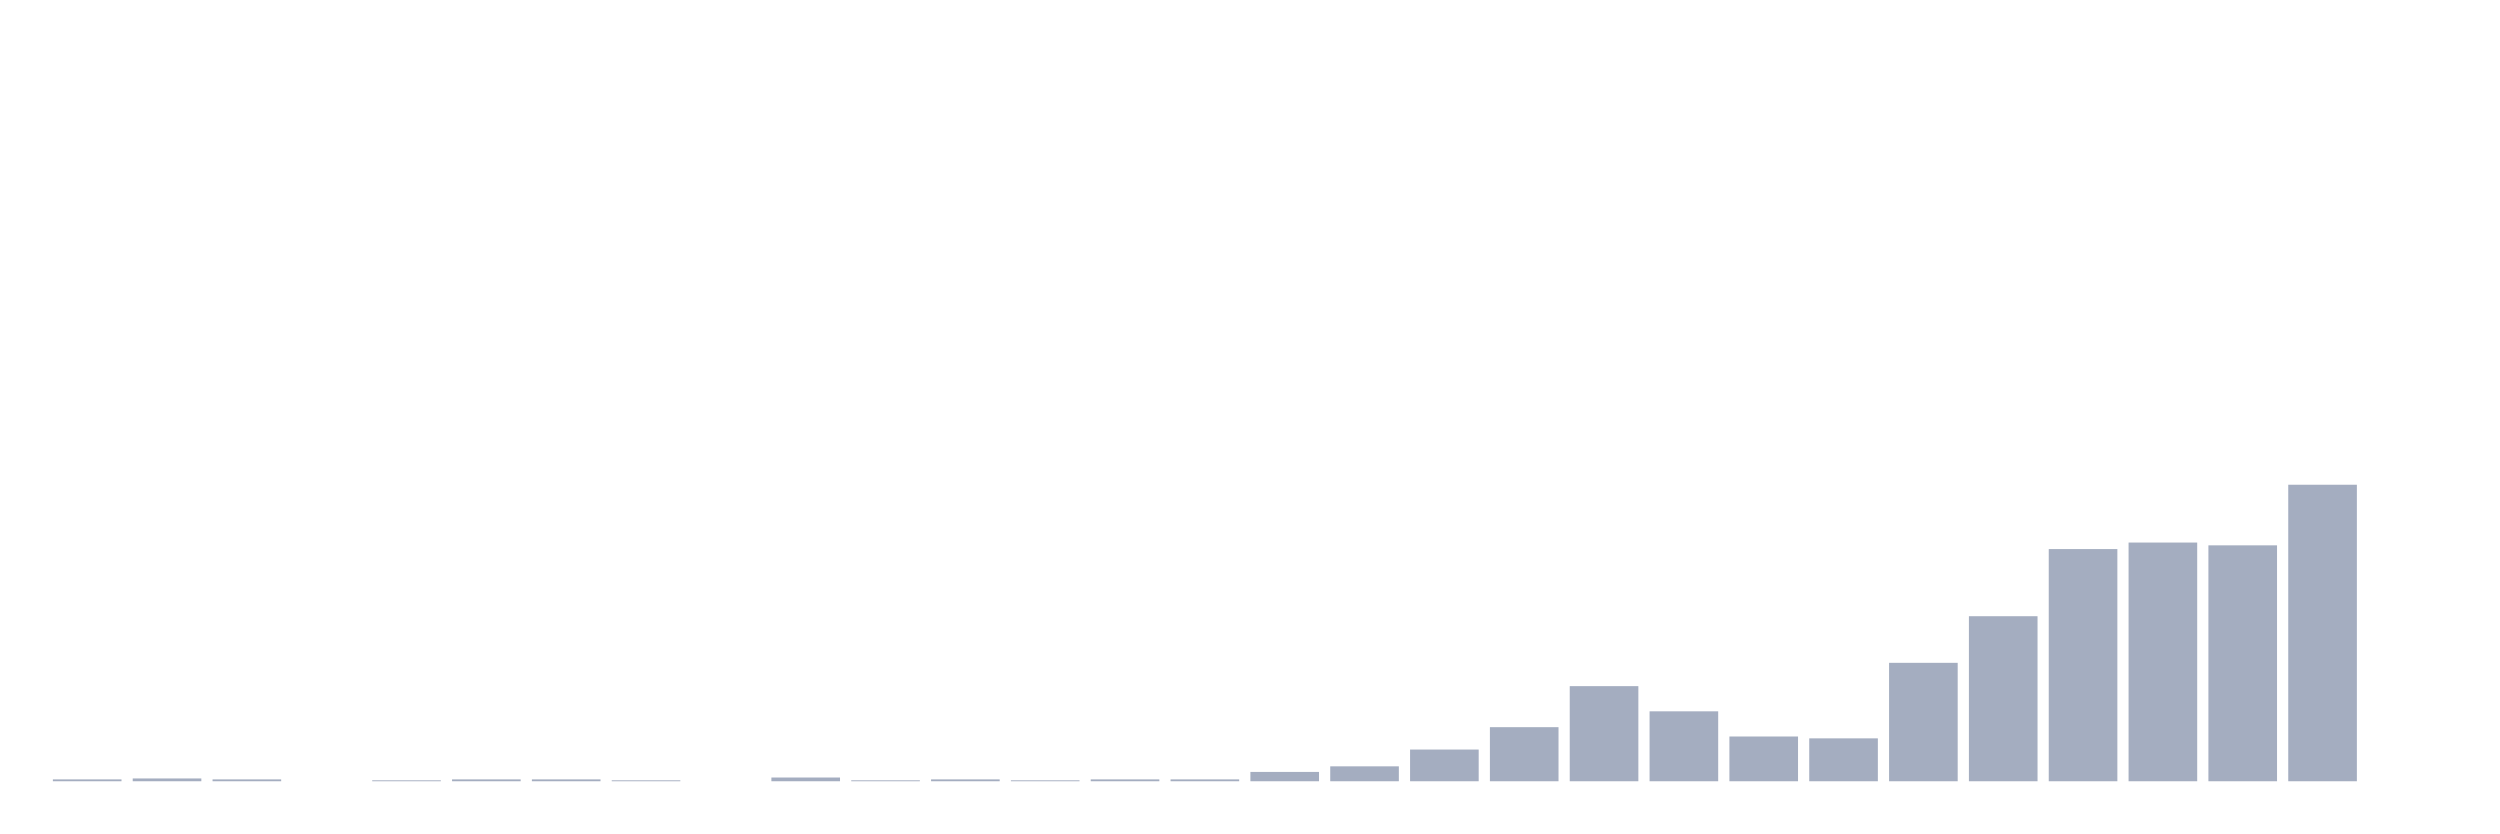
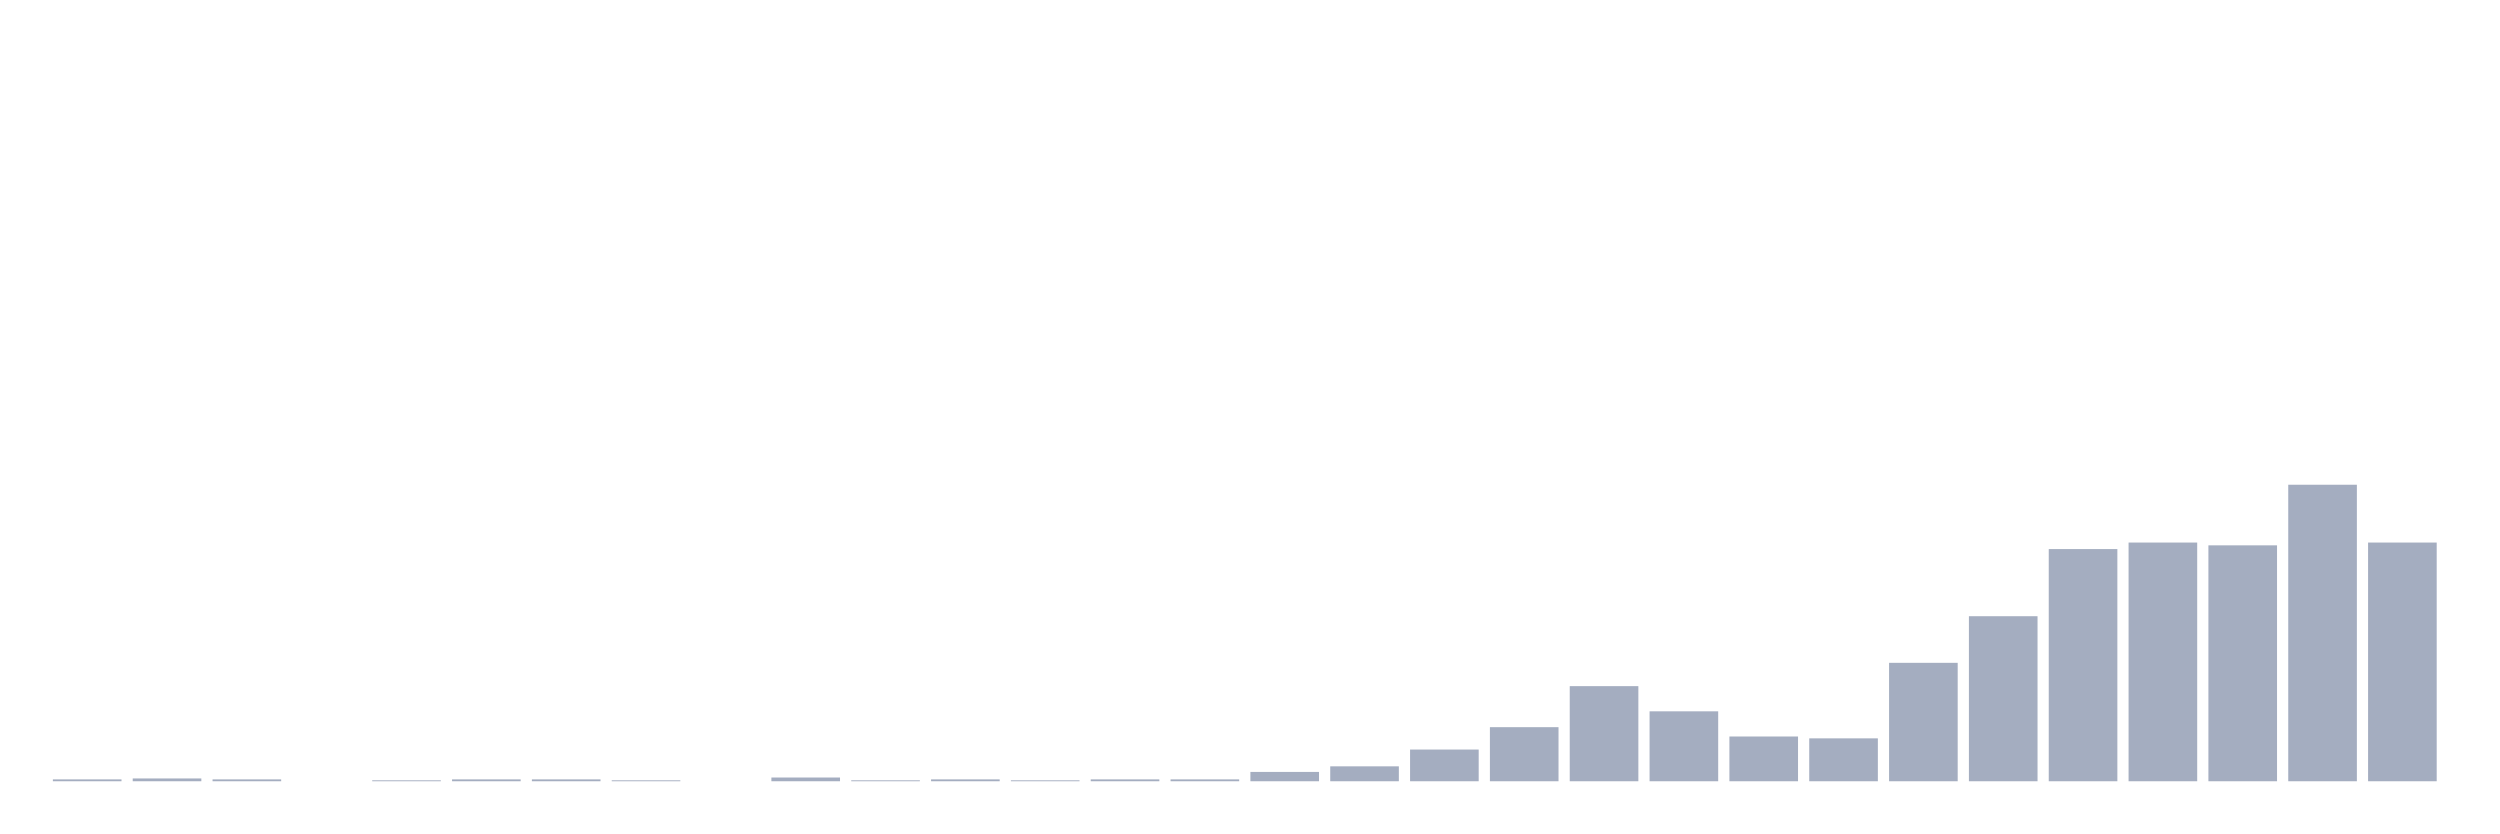
<svg xmlns="http://www.w3.org/2000/svg" viewBox="0 0 480 160">
  <g transform="translate(10,10)">
    <rect class="bar" x="0.153" width="13.175" y="139.642" height="0.358" fill="rgb(164,173,192)" />
    <rect class="bar" x="15.482" width="13.175" y="139.463" height="0.537" fill="rgb(164,173,192)" />
    <rect class="bar" x="30.81" width="13.175" y="139.642" height="0.358" fill="rgb(164,173,192)" />
    <rect class="bar" x="46.138" width="13.175" y="140" height="0" fill="rgb(164,173,192)" />
    <rect class="bar" x="61.466" width="13.175" y="139.821" height="0.179" fill="rgb(164,173,192)" />
    <rect class="bar" x="76.794" width="13.175" y="139.642" height="0.358" fill="rgb(164,173,192)" />
    <rect class="bar" x="92.123" width="13.175" y="139.642" height="0.358" fill="rgb(164,173,192)" />
    <rect class="bar" x="107.451" width="13.175" y="139.821" height="0.179" fill="rgb(164,173,192)" />
    <rect class="bar" x="122.779" width="13.175" y="140" height="0" fill="rgb(164,173,192)" />
    <rect class="bar" x="138.107" width="13.175" y="139.284" height="0.716" fill="rgb(164,173,192)" />
    <rect class="bar" x="153.436" width="13.175" y="139.821" height="0.179" fill="rgb(164,173,192)" />
    <rect class="bar" x="168.764" width="13.175" y="139.642" height="0.358" fill="rgb(164,173,192)" />
    <rect class="bar" x="184.092" width="13.175" y="139.821" height="0.179" fill="rgb(164,173,192)" />
    <rect class="bar" x="199.42" width="13.175" y="139.642" height="0.358" fill="rgb(164,173,192)" />
    <rect class="bar" x="214.748" width="13.175" y="139.642" height="0.358" fill="rgb(164,173,192)" />
    <rect class="bar" x="230.077" width="13.175" y="138.21" height="1.79" fill="rgb(164,173,192)" />
    <rect class="bar" x="245.405" width="13.175" y="137.136" height="2.864" fill="rgb(164,173,192)" />
    <rect class="bar" x="260.733" width="13.175" y="133.913" height="6.087" fill="rgb(164,173,192)" />
    <rect class="bar" x="276.061" width="13.175" y="129.616" height="10.384" fill="rgb(164,173,192)" />
    <rect class="bar" x="291.39" width="13.175" y="121.739" height="18.261" fill="rgb(164,173,192)" />
    <rect class="bar" x="306.718" width="13.175" y="126.573" height="13.427" fill="rgb(164,173,192)" />
    <rect class="bar" x="322.046" width="13.175" y="131.407" height="8.593" fill="rgb(164,173,192)" />
    <rect class="bar" x="337.374" width="13.175" y="131.765" height="8.235" fill="rgb(164,173,192)" />
    <rect class="bar" x="352.702" width="13.175" y="117.263" height="22.737" fill="rgb(164,173,192)" />
    <rect class="bar" x="368.031" width="13.175" y="108.312" height="31.688" fill="rgb(164,173,192)" />
    <rect class="bar" x="383.359" width="13.175" y="95.422" height="44.578" fill="rgb(164,173,192)" />
    <rect class="bar" x="398.687" width="13.175" y="94.169" height="45.831" fill="rgb(164,173,192)" />
    <rect class="bar" x="414.015" width="13.175" y="94.706" height="45.294" fill="rgb(164,173,192)" />
    <rect class="bar" x="429.344" width="13.175" y="83.069" height="56.931" fill="rgb(164,173,192)" />
-     <rect class="bar" x="444.672" width="13.175" y="140" height="0" fill="rgb(164,173,192)" />
+     <rect class="bar" x="444.672" width="13.175" y="94.169" height="45.831" fill="rgb(164,173,192)" />
  </g>
</svg>
